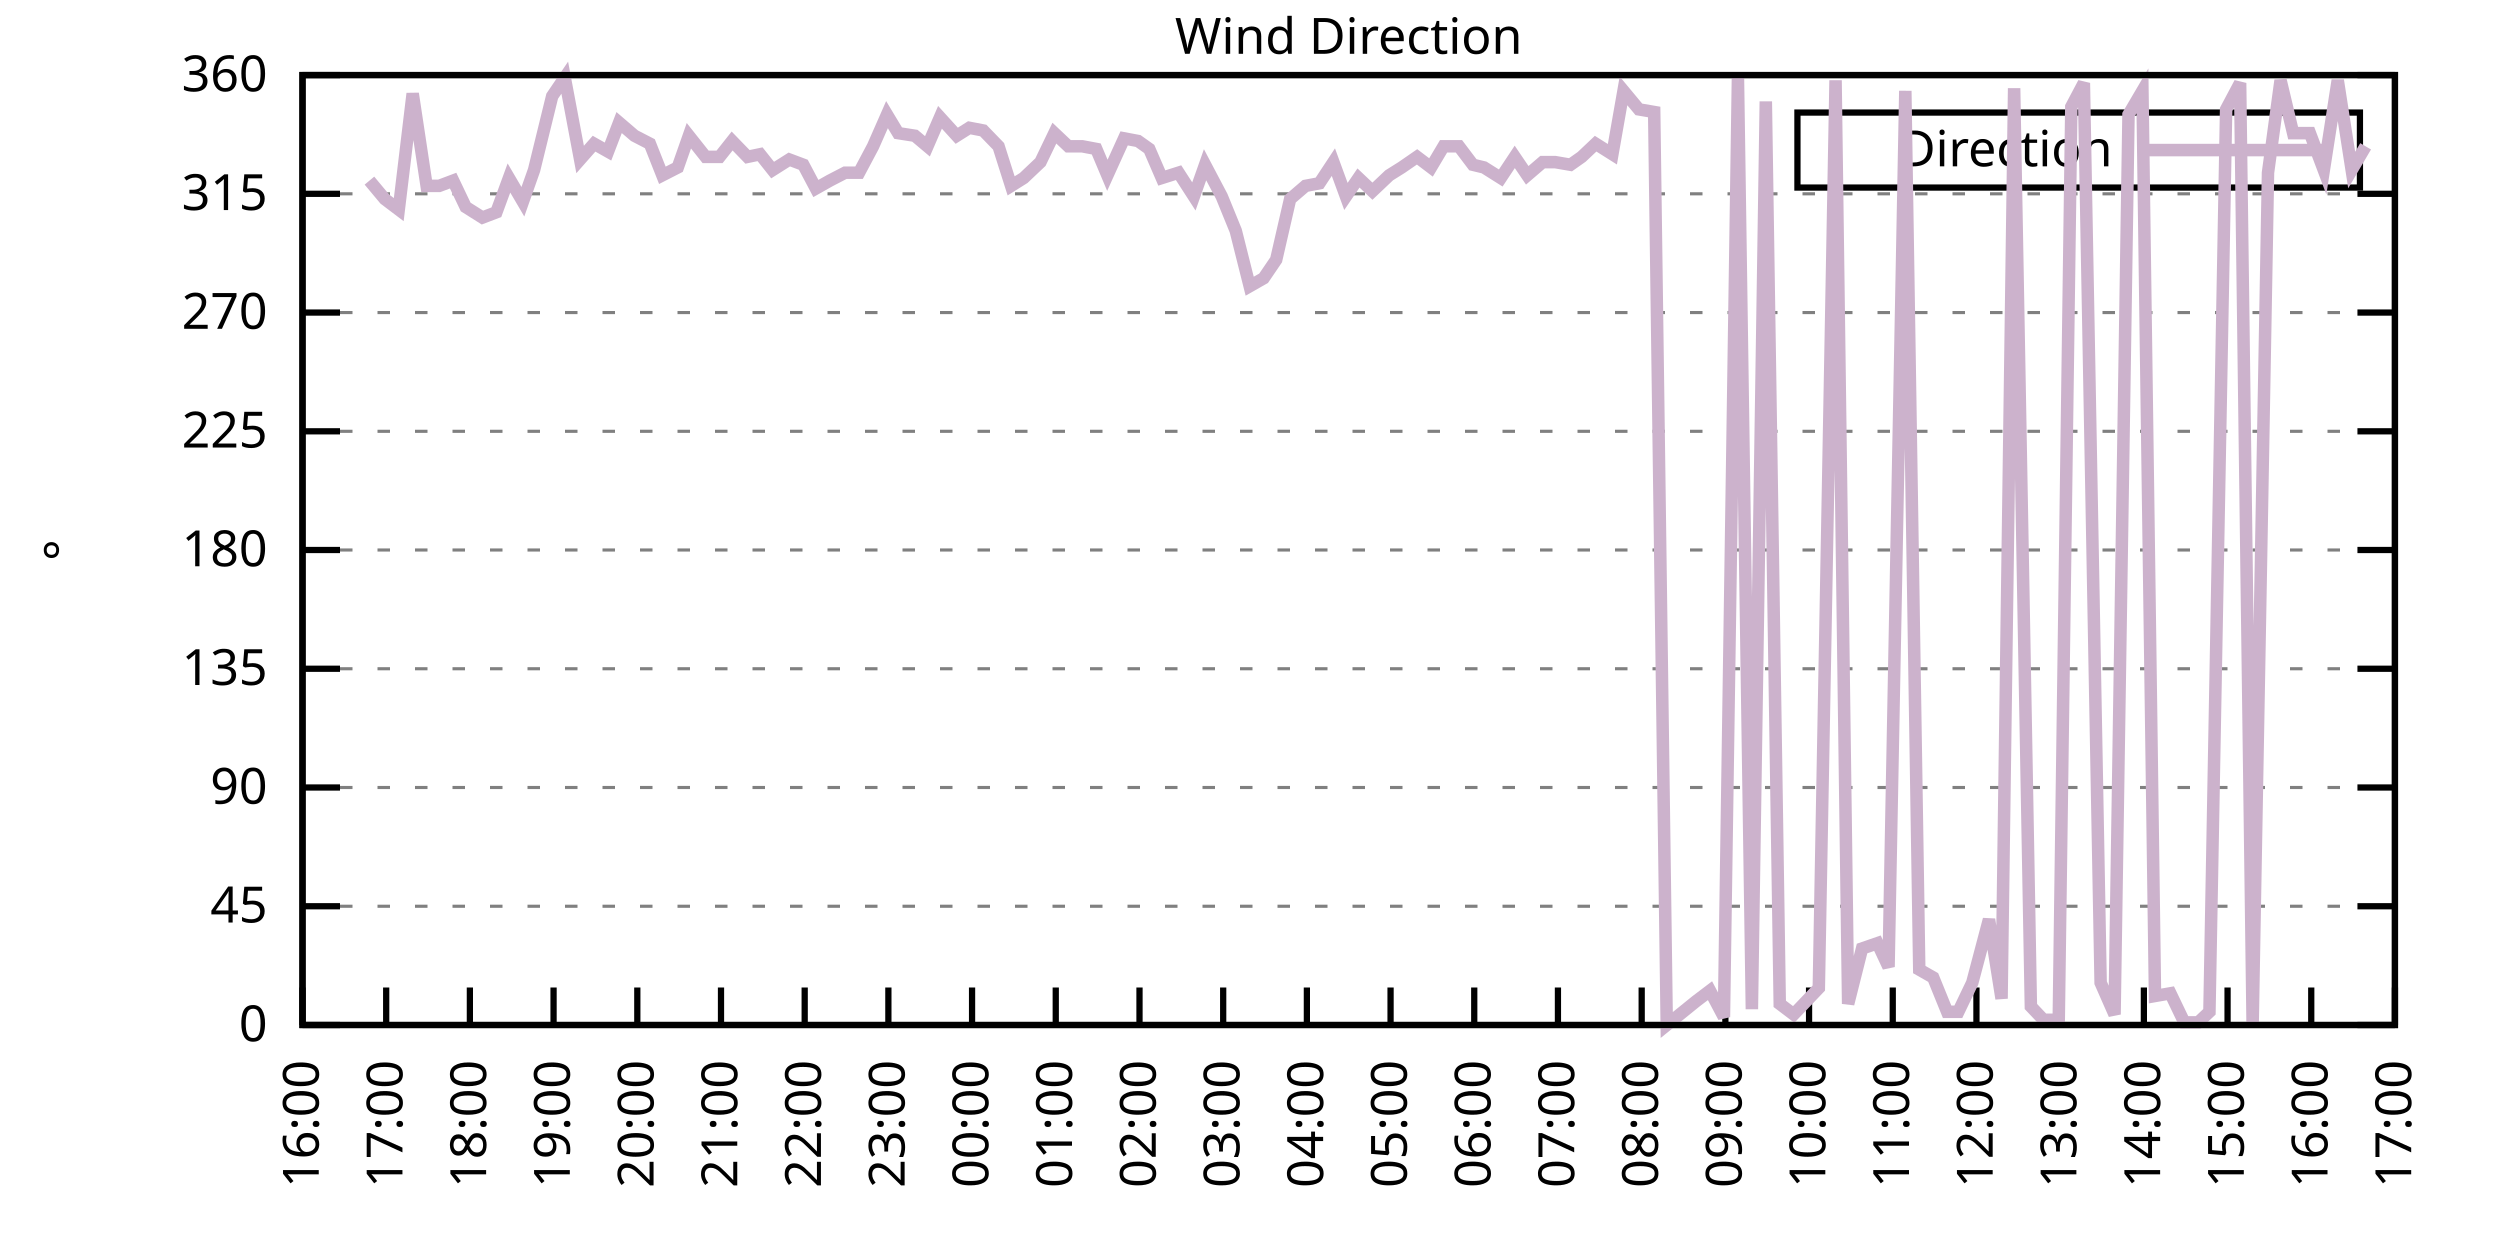
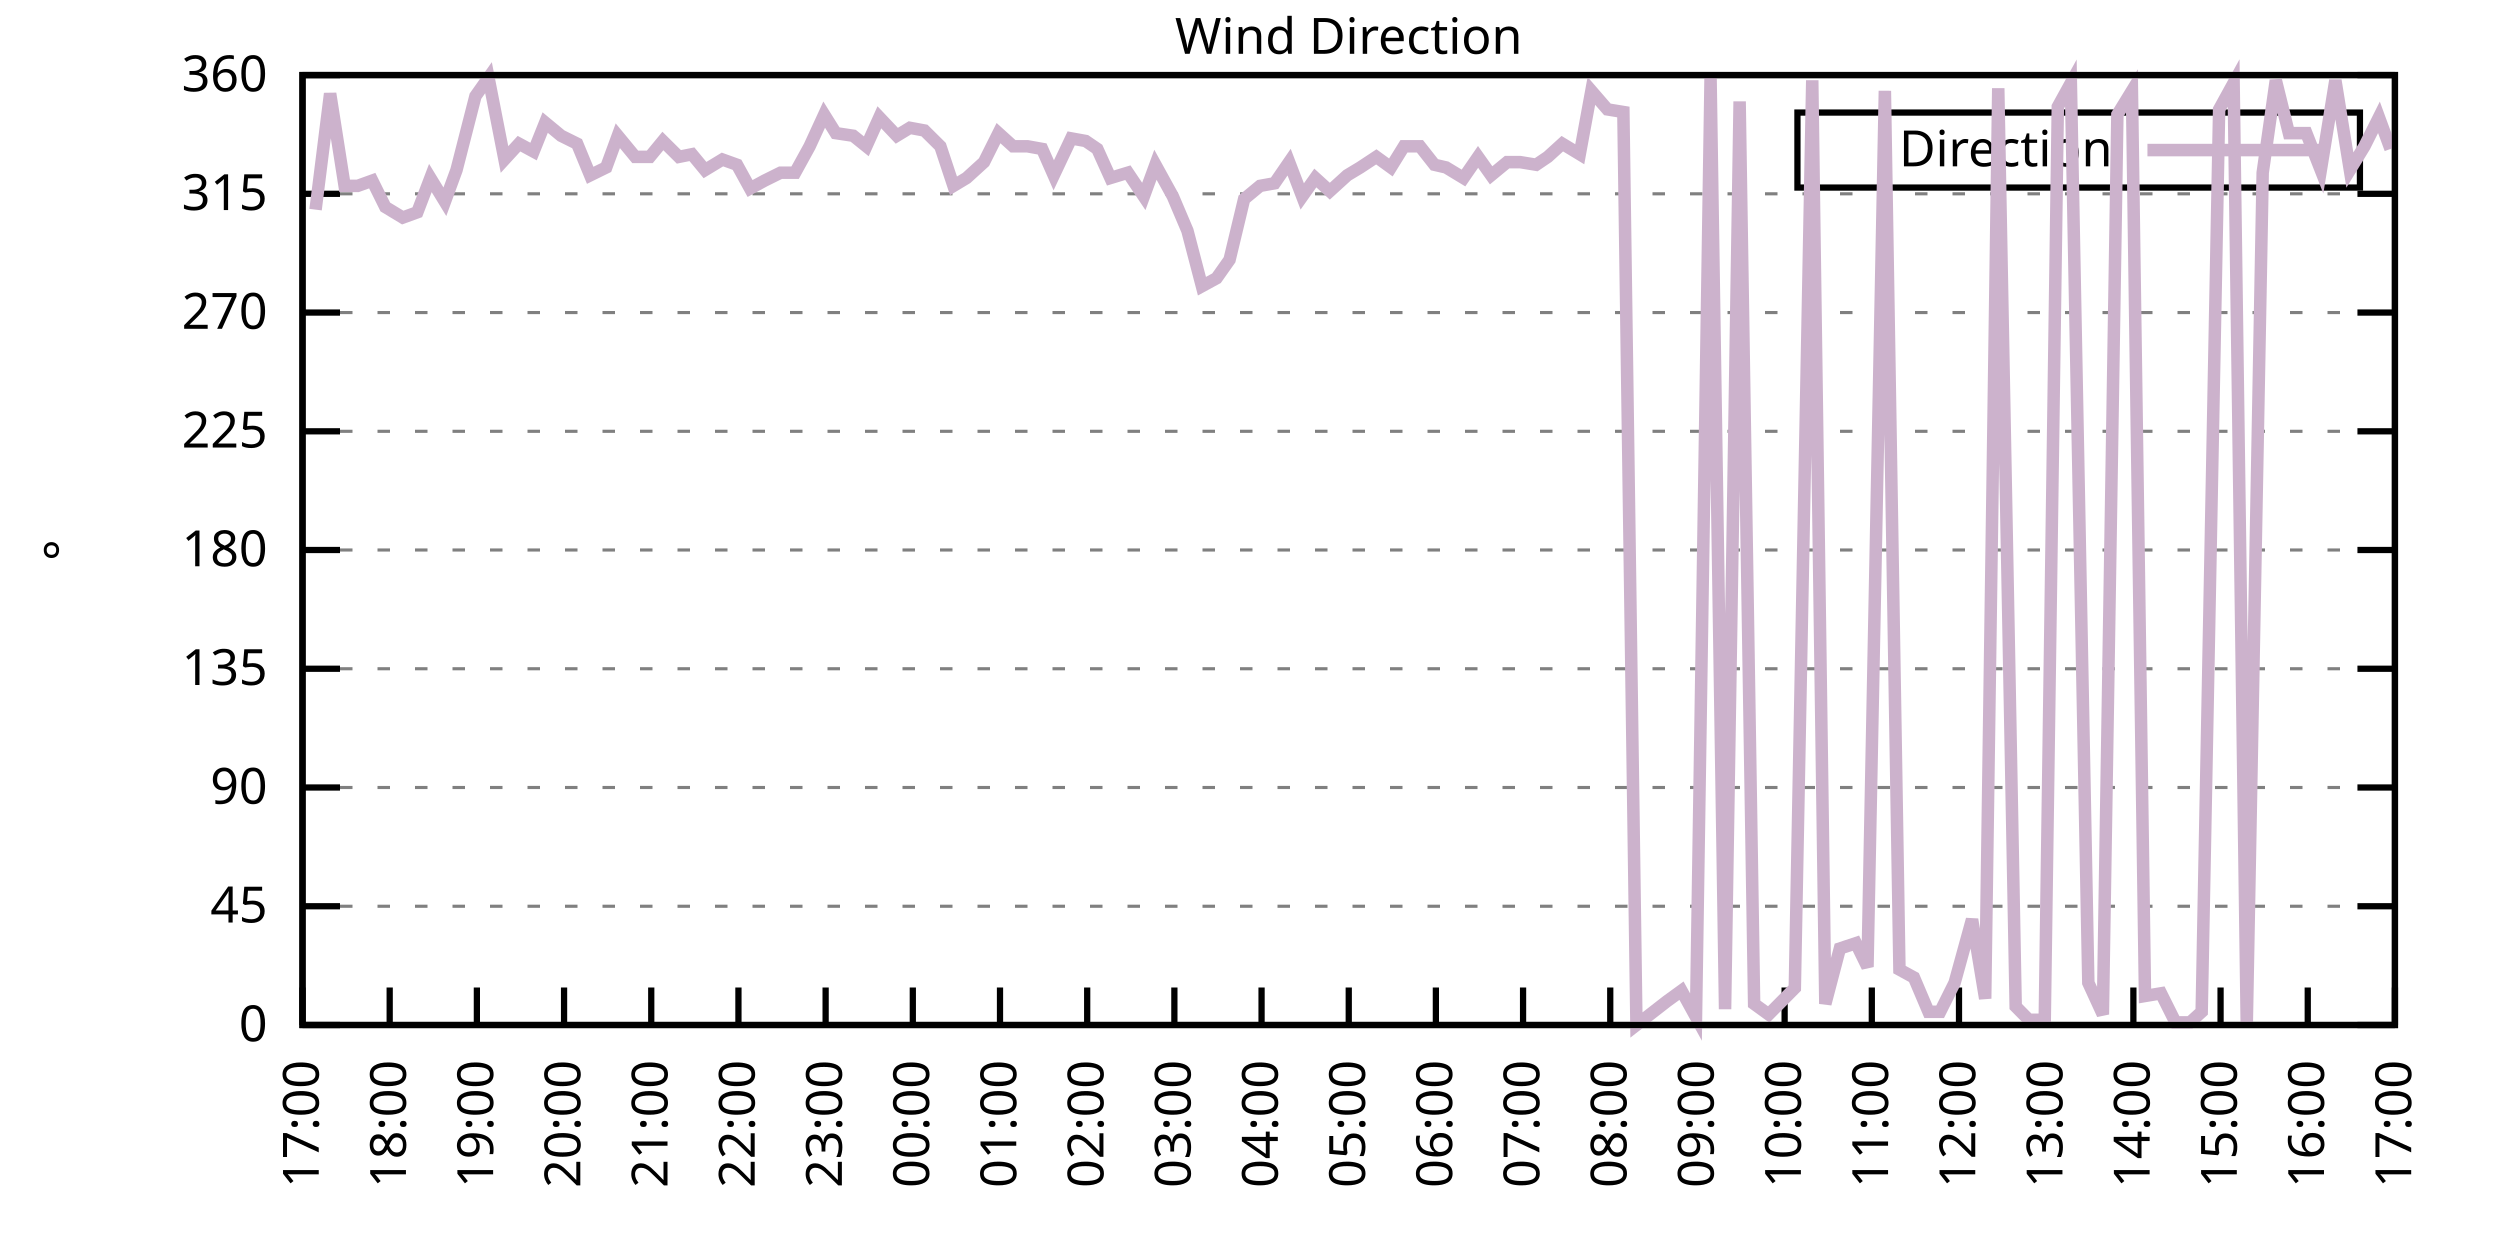
<svg xmlns="http://www.w3.org/2000/svg" xmlns:xlink="http://www.w3.org/1999/xlink" width="400" height="200" viewBox="0 0 400 200">
  <g id="gnuplot_canvas">
    <rect x="0" y="0" width="400" height="200" fill="none" />
    <defs>
      <circle id="gpDot" r="0.5" stroke-width="0.5" stroke="currentColor" />
      <path id="gpPt0" stroke-width="0.333" stroke="currentColor" d="M-1,0 h2 M0,-1 v2" />
      <path id="gpPt1" stroke-width="0.333" stroke="currentColor" d="M-1,-1 L1,1 M1,-1 L-1,1" />
      <path id="gpPt2" stroke-width="0.333" stroke="currentColor" d="M-1,0 L1,0 M0,-1 L0,1 M-1,-1 L1,1 M-1,1 L1,-1" />
      <rect id="gpPt3" stroke-width="0.333" stroke="currentColor" x="-1" y="-1" width="2" height="2" />
      <rect id="gpPt4" stroke-width="0.333" stroke="currentColor" fill="currentColor" x="-1" y="-1" width="2" height="2" />
      <circle id="gpPt5" stroke-width="0.333" stroke="currentColor" cx="0" cy="0" r="1" />
      <use xlink:href="#gpPt5" id="gpPt6" fill="currentColor" stroke="none" />
      <path id="gpPt7" stroke-width="0.333" stroke="currentColor" d="M0,-1.33 L-1.33,0.67 L1.33,0.67 z" />
      <use xlink:href="#gpPt7" id="gpPt8" fill="currentColor" stroke="none" />
      <use xlink:href="#gpPt7" id="gpPt9" stroke="currentColor" transform="rotate(180)" />
      <use xlink:href="#gpPt9" id="gpPt10" fill="currentColor" stroke="none" />
      <use xlink:href="#gpPt3" id="gpPt11" stroke="currentColor" transform="rotate(45)" />
      <use xlink:href="#gpPt11" id="gpPt12" fill="currentColor" stroke="none" />
      <path id="gpPt13" stroke-width="0.333" stroke="currentColor" d="M0,1.330 L1.265,0.411 L0.782,-1.067 L-0.782,-1.076 L-1.265,0.411 z" />
      <use xlink:href="#gpPt13" id="gpPt14" fill="currentColor" stroke="none" />
      <filter id="textbox" filterUnits="objectBoundingBox" x="0" y="0" height="1" width="1">
        <feFlood flood-color="white" flood-opacity="1" result="bgnd" />
        <feComposite in="SourceGraphic" in2="bgnd" operator="atop" />
      </filter>
      <filter id="greybox" filterUnits="objectBoundingBox" x="0" y="0" height="1" width="1">
        <feFlood flood-color="lightgrey" flood-opacity="1" result="grey" />
        <feComposite in="SourceGraphic" in2="grey" operator="atop" />
      </filter>
    </defs>
    <g fill="none" color="white" stroke="currentColor" stroke-width="1.00" stroke-linecap="butt" stroke-linejoin="miter">
</g>
    <g fill="none" color="black" stroke="currentColor" stroke-width="1.00" stroke-linecap="butt" stroke-linejoin="miter">
      <g stroke="none" shape-rendering="crispEdges">
        <polygon fill="rgb(255, 255, 255)" points="48.40,164.00 383.18,164.00 383.18,12.02 48.40,12.02 " />
      </g>
    </g>
    <g fill="none" color="black" stroke="currentColor" stroke-width="1.00" stroke-linecap="butt" stroke-linejoin="miter">
</g>
    <g fill="none" color="black" stroke="black" stroke-width="0.50" stroke-linecap="butt" stroke-linejoin="miter">
</g>
    <g fill="none" color="gray" stroke="currentColor" stroke-width="0.50" stroke-linecap="butt" stroke-linejoin="miter">
      <path stroke="gray" stroke-dasharray="2,4" class="gridline" d="M48.40,164.00 L383.19,164.00  " />
    </g>
    <g fill="none" color="gray" stroke="gray" stroke-width="1.00" stroke-linecap="butt" stroke-linejoin="miter">
</g>
    <g fill="none" color="black" stroke="currentColor" stroke-width="1.00" stroke-linecap="butt" stroke-linejoin="miter">
      <path stroke="black" d="M48.40,164.00 L54.40,164.00 M383.19,164.00 L377.19,164.00  " />
      <g transform="translate(42.80,166.60)" stroke="none" fill="black" font-family="Sans" font-size="8.00" text-anchor="end">
        <text>
          <tspan font-family="Sans"> 0</tspan>
        </text>
      </g>
    </g>
    <g fill="none" color="black" stroke="currentColor" stroke-width="1.00" stroke-linecap="butt" stroke-linejoin="miter">
</g>
    <g fill="none" color="black" stroke="black" stroke-width="0.50" stroke-linecap="butt" stroke-linejoin="miter">
</g>
    <g fill="none" color="gray" stroke="currentColor" stroke-width="0.50" stroke-linecap="butt" stroke-linejoin="miter">
      <path stroke="gray" stroke-dasharray="2,4" class="gridline" d="M48.40,145.00 L383.19,145.00  " />
    </g>
    <g fill="none" color="gray" stroke="gray" stroke-width="1.00" stroke-linecap="butt" stroke-linejoin="miter">
</g>
    <g fill="none" color="black" stroke="currentColor" stroke-width="1.00" stroke-linecap="butt" stroke-linejoin="miter">
      <path stroke="black" d="M48.40,145.00 L54.40,145.00 M383.19,145.00 L377.19,145.00  " />
      <g transform="translate(42.80,147.60)" stroke="none" fill="black" font-family="Sans" font-size="8.00" text-anchor="end">
        <text>
          <tspan font-family="Sans"> 45</tspan>
        </text>
      </g>
    </g>
    <g fill="none" color="black" stroke="currentColor" stroke-width="1.00" stroke-linecap="butt" stroke-linejoin="miter">
</g>
    <g fill="none" color="black" stroke="black" stroke-width="0.50" stroke-linecap="butt" stroke-linejoin="miter">
</g>
    <g fill="none" color="gray" stroke="currentColor" stroke-width="0.50" stroke-linecap="butt" stroke-linejoin="miter">
      <path stroke="gray" stroke-dasharray="2,4" class="gridline" d="M48.40,126.00 L383.19,126.00  " />
    </g>
    <g fill="none" color="gray" stroke="gray" stroke-width="1.00" stroke-linecap="butt" stroke-linejoin="miter">
</g>
    <g fill="none" color="black" stroke="currentColor" stroke-width="1.00" stroke-linecap="butt" stroke-linejoin="miter">
      <path stroke="black" d="M48.40,126.00 L54.40,126.00 M383.19,126.00 L377.19,126.00  " />
      <g transform="translate(42.80,128.60)" stroke="none" fill="black" font-family="Sans" font-size="8.00" text-anchor="end">
        <text>
          <tspan font-family="Sans"> 90</tspan>
        </text>
      </g>
    </g>
    <g fill="none" color="black" stroke="currentColor" stroke-width="1.00" stroke-linecap="butt" stroke-linejoin="miter">
</g>
    <g fill="none" color="black" stroke="black" stroke-width="0.50" stroke-linecap="butt" stroke-linejoin="miter">
</g>
    <g fill="none" color="gray" stroke="currentColor" stroke-width="0.50" stroke-linecap="butt" stroke-linejoin="miter">
      <path stroke="gray" stroke-dasharray="2,4" class="gridline" d="M48.40,107.00 L383.19,107.00  " />
    </g>
    <g fill="none" color="gray" stroke="gray" stroke-width="1.00" stroke-linecap="butt" stroke-linejoin="miter">
</g>
    <g fill="none" color="black" stroke="currentColor" stroke-width="1.00" stroke-linecap="butt" stroke-linejoin="miter">
      <path stroke="black" d="M48.40,107.00 L54.40,107.00 M383.19,107.00 L377.19,107.00  " />
      <g transform="translate(42.80,109.60)" stroke="none" fill="black" font-family="Sans" font-size="8.00" text-anchor="end">
        <text>
          <tspan font-family="Sans"> 135</tspan>
        </text>
      </g>
    </g>
    <g fill="none" color="black" stroke="currentColor" stroke-width="1.00" stroke-linecap="butt" stroke-linejoin="miter">
</g>
    <g fill="none" color="black" stroke="black" stroke-width="0.50" stroke-linecap="butt" stroke-linejoin="miter">
</g>
    <g fill="none" color="gray" stroke="currentColor" stroke-width="0.50" stroke-linecap="butt" stroke-linejoin="miter">
      <path stroke="gray" stroke-dasharray="2,4" class="gridline" d="M48.40,88.00 L383.19,88.00  " />
    </g>
    <g fill="none" color="gray" stroke="gray" stroke-width="1.00" stroke-linecap="butt" stroke-linejoin="miter">
</g>
    <g fill="none" color="black" stroke="currentColor" stroke-width="1.00" stroke-linecap="butt" stroke-linejoin="miter">
      <path stroke="black" d="M48.40,88.00 L54.40,88.00 M383.19,88.00 L377.19,88.00  " />
      <g transform="translate(42.80,90.60)" stroke="none" fill="black" font-family="Sans" font-size="8.00" text-anchor="end">
        <text>
          <tspan font-family="Sans"> 180</tspan>
        </text>
      </g>
    </g>
    <g fill="none" color="black" stroke="currentColor" stroke-width="1.00" stroke-linecap="butt" stroke-linejoin="miter">
</g>
    <g fill="none" color="black" stroke="black" stroke-width="0.50" stroke-linecap="butt" stroke-linejoin="miter">
</g>
    <g fill="none" color="gray" stroke="currentColor" stroke-width="0.50" stroke-linecap="butt" stroke-linejoin="miter">
      <path stroke="gray" stroke-dasharray="2,4" class="gridline" d="M48.40,69.01 L383.19,69.01  " />
    </g>
    <g fill="none" color="gray" stroke="gray" stroke-width="1.00" stroke-linecap="butt" stroke-linejoin="miter">
</g>
    <g fill="none" color="black" stroke="currentColor" stroke-width="1.00" stroke-linecap="butt" stroke-linejoin="miter">
      <path stroke="black" d="M48.40,69.01 L54.40,69.01 M383.19,69.01 L377.19,69.01  " />
      <g transform="translate(42.80,71.61)" stroke="none" fill="black" font-family="Sans" font-size="8.00" text-anchor="end">
        <text>
          <tspan font-family="Sans"> 225</tspan>
        </text>
      </g>
    </g>
    <g fill="none" color="black" stroke="currentColor" stroke-width="1.00" stroke-linecap="butt" stroke-linejoin="miter">
</g>
    <g fill="none" color="black" stroke="black" stroke-width="0.50" stroke-linecap="butt" stroke-linejoin="miter">
</g>
    <g fill="none" color="gray" stroke="currentColor" stroke-width="0.50" stroke-linecap="butt" stroke-linejoin="miter">
      <path stroke="gray" stroke-dasharray="2,4" class="gridline" d="M48.40,50.01 L383.19,50.01  " />
    </g>
    <g fill="none" color="gray" stroke="gray" stroke-width="1.00" stroke-linecap="butt" stroke-linejoin="miter">
</g>
    <g fill="none" color="black" stroke="currentColor" stroke-width="1.00" stroke-linecap="butt" stroke-linejoin="miter">
      <path stroke="black" d="M48.40,50.01 L54.40,50.01 M383.19,50.01 L377.19,50.01  " />
      <g transform="translate(42.80,52.61)" stroke="none" fill="black" font-family="Sans" font-size="8.00" text-anchor="end">
        <text>
          <tspan font-family="Sans"> 270</tspan>
        </text>
      </g>
    </g>
    <g fill="none" color="black" stroke="currentColor" stroke-width="1.00" stroke-linecap="butt" stroke-linejoin="miter">
</g>
    <g fill="none" color="black" stroke="black" stroke-width="0.50" stroke-linecap="butt" stroke-linejoin="miter">
</g>
    <g fill="none" color="gray" stroke="currentColor" stroke-width="0.50" stroke-linecap="butt" stroke-linejoin="miter">
      <path stroke="gray" stroke-dasharray="2,4" class="gridline" d="M48.40,31.01 L383.19,31.01  " />
    </g>
    <g fill="none" color="gray" stroke="gray" stroke-width="1.00" stroke-linecap="butt" stroke-linejoin="miter">
</g>
    <g fill="none" color="black" stroke="currentColor" stroke-width="1.00" stroke-linecap="butt" stroke-linejoin="miter">
      <path stroke="black" d="M48.40,31.01 L54.40,31.01 M383.19,31.01 L377.19,31.01  " />
      <g transform="translate(42.80,33.61)" stroke="none" fill="black" font-family="Sans" font-size="8.00" text-anchor="end">
        <text>
          <tspan font-family="Sans"> 315</tspan>
        </text>
      </g>
    </g>
    <g fill="none" color="black" stroke="currentColor" stroke-width="1.00" stroke-linecap="butt" stroke-linejoin="miter">
</g>
    <g fill="none" color="black" stroke="black" stroke-width="0.50" stroke-linecap="butt" stroke-linejoin="miter">
</g>
    <g fill="none" color="gray" stroke="currentColor" stroke-width="0.50" stroke-linecap="butt" stroke-linejoin="miter">
      <path stroke="gray" stroke-dasharray="2,4" class="gridline" d="M48.40,12.01 L383.19,12.01  " />
    </g>
    <g fill="none" color="gray" stroke="gray" stroke-width="1.00" stroke-linecap="butt" stroke-linejoin="miter">
</g>
    <g fill="none" color="black" stroke="currentColor" stroke-width="1.00" stroke-linecap="butt" stroke-linejoin="miter">
      <path stroke="black" d="M48.40,12.01 L54.40,12.01 M383.19,12.01 L377.19,12.01  " />
      <g transform="translate(42.80,14.61)" stroke="none" fill="black" font-family="Sans" font-size="8.00" text-anchor="end">
        <text>
          <tspan font-family="Sans"> 360</tspan>
        </text>
      </g>
    </g>
    <g fill="none" color="black" stroke="currentColor" stroke-width="1.00" stroke-linecap="butt" stroke-linejoin="miter">
      <path stroke="black" d="M48.40,164.00 L48.40,158.00  " />
      <g transform="translate(51.00,169.60) rotate(270.00)" stroke="none" fill="black" font-family="Sans" font-size="8.00" text-anchor="end">
        <text>
-           <tspan font-family="Sans">16:00</tspan>
-         </text>
-       </g>
-     </g>
-     <g fill="none" color="black" stroke="currentColor" stroke-width="1.00" stroke-linecap="butt" stroke-linejoin="miter">
-       <path stroke="black" d="M61.79,164.00 L61.79,158.00  " />
-       <g transform="translate(64.39,169.60) rotate(270.00)" stroke="none" fill="black" font-family="Sans" font-size="8.00" text-anchor="end">
-         <text>
          <tspan font-family="Sans">17:00</tspan>
        </text>
      </g>
    </g>
    <g fill="none" color="black" stroke="currentColor" stroke-width="1.00" stroke-linecap="butt" stroke-linejoin="miter">
-       <path stroke="black" d="M75.18,164.00 L75.18,158.00  " />
-       <g transform="translate(77.78,169.60) rotate(270.00)" stroke="none" fill="black" font-family="Sans" font-size="8.00" text-anchor="end">
+       <path stroke="black" d="M62.35,164.00 L62.35,158.00  " />
+       <g transform="translate(64.95,169.60) rotate(270.00)" stroke="none" fill="black" font-family="Sans" font-size="8.00" text-anchor="end">
        <text>
          <tspan font-family="Sans">18:00</tspan>
        </text>
      </g>
    </g>
    <g fill="none" color="black" stroke="currentColor" stroke-width="1.00" stroke-linecap="butt" stroke-linejoin="miter">
-       <path stroke="black" d="M88.57,164.00 L88.57,158.00  " />
-       <g transform="translate(91.17,169.60) rotate(270.00)" stroke="none" fill="black" font-family="Sans" font-size="8.00" text-anchor="end">
+       <path stroke="black" d="M76.30,164.00 L76.30,158.00  " />
+       <g transform="translate(78.90,169.60) rotate(270.00)" stroke="none" fill="black" font-family="Sans" font-size="8.00" text-anchor="end">
        <text>
          <tspan font-family="Sans">19:00</tspan>
        </text>
      </g>
    </g>
    <g fill="none" color="black" stroke="currentColor" stroke-width="1.00" stroke-linecap="butt" stroke-linejoin="miter">
-       <path stroke="black" d="M101.97,164.00 L101.97,158.00  " />
-       <g transform="translate(104.57,169.60) rotate(270.00)" stroke="none" fill="black" font-family="Sans" font-size="8.00" text-anchor="end">
+       <path stroke="black" d="M90.25,164.00 L90.25,158.00  " />
+       <g transform="translate(92.85,169.60) rotate(270.00)" stroke="none" fill="black" font-family="Sans" font-size="8.00" text-anchor="end">
        <text>
          <tspan font-family="Sans">20:00</tspan>
        </text>
      </g>
    </g>
    <g fill="none" color="black" stroke="currentColor" stroke-width="1.00" stroke-linecap="butt" stroke-linejoin="miter">
-       <path stroke="black" d="M115.36,164.00 L115.36,158.00  " />
-       <g transform="translate(117.96,169.60) rotate(270.00)" stroke="none" fill="black" font-family="Sans" font-size="8.00" text-anchor="end">
+       <path stroke="black" d="M104.20,164.00 L104.20,158.00  " />
+       <g transform="translate(106.80,169.60) rotate(270.00)" stroke="none" fill="black" font-family="Sans" font-size="8.00" text-anchor="end">
        <text>
          <tspan font-family="Sans">21:00</tspan>
        </text>
      </g>
    </g>
    <g fill="none" color="black" stroke="currentColor" stroke-width="1.00" stroke-linecap="butt" stroke-linejoin="miter">
-       <path stroke="black" d="M128.75,164.00 L128.75,158.00  " />
-       <g transform="translate(131.35,169.60) rotate(270.00)" stroke="none" fill="black" font-family="Sans" font-size="8.00" text-anchor="end">
+       <path stroke="black" d="M118.15,164.00 L118.15,158.00  " />
+       <g transform="translate(120.75,169.60) rotate(270.00)" stroke="none" fill="black" font-family="Sans" font-size="8.00" text-anchor="end">
        <text>
          <tspan font-family="Sans">22:00</tspan>
        </text>
      </g>
    </g>
    <g fill="none" color="black" stroke="currentColor" stroke-width="1.00" stroke-linecap="butt" stroke-linejoin="miter">
-       <path stroke="black" d="M142.14,164.00 L142.14,158.00  " />
-       <g transform="translate(144.74,169.60) rotate(270.00)" stroke="none" fill="black" font-family="Sans" font-size="8.00" text-anchor="end">
+       <path stroke="black" d="M132.10,164.00 L132.10,158.00  " />
+       <g transform="translate(134.70,169.60) rotate(270.00)" stroke="none" fill="black" font-family="Sans" font-size="8.00" text-anchor="end">
        <text>
          <tspan font-family="Sans">23:00</tspan>
        </text>
      </g>
    </g>
    <g fill="none" color="black" stroke="currentColor" stroke-width="1.00" stroke-linecap="butt" stroke-linejoin="miter">
-       <path stroke="black" d="M155.53,164.00 L155.53,158.00  " />
-       <g transform="translate(158.13,169.60) rotate(270.00)" stroke="none" fill="black" font-family="Sans" font-size="8.00" text-anchor="end">
+       <path stroke="black" d="M146.05,164.00 L146.05,158.00  " />
+       <g transform="translate(148.65,169.60) rotate(270.00)" stroke="none" fill="black" font-family="Sans" font-size="8.00" text-anchor="end">
        <text>
          <tspan font-family="Sans">00:00</tspan>
        </text>
      </g>
    </g>
    <g fill="none" color="black" stroke="currentColor" stroke-width="1.00" stroke-linecap="butt" stroke-linejoin="miter">
-       <path stroke="black" d="M168.92,164.00 L168.92,158.00  " />
-       <g transform="translate(171.52,169.60) rotate(270.00)" stroke="none" fill="black" font-family="Sans" font-size="8.00" text-anchor="end">
+       <path stroke="black" d="M160.00,164.00 L160.00,158.00  " />
+       <g transform="translate(162.60,169.60) rotate(270.00)" stroke="none" fill="black" font-family="Sans" font-size="8.00" text-anchor="end">
        <text>
          <tspan font-family="Sans">01:00</tspan>
        </text>
      </g>
    </g>
    <g fill="none" color="black" stroke="currentColor" stroke-width="1.00" stroke-linecap="butt" stroke-linejoin="miter">
-       <path stroke="black" d="M182.32,164.00 L182.32,158.00  " />
-       <g transform="translate(184.92,169.60) rotate(270.00)" stroke="none" fill="black" font-family="Sans" font-size="8.00" text-anchor="end">
+       <path stroke="black" d="M173.95,164.00 L173.95,158.00  " />
+       <g transform="translate(176.55,169.60) rotate(270.00)" stroke="none" fill="black" font-family="Sans" font-size="8.00" text-anchor="end">
        <text>
          <tspan font-family="Sans">02:00</tspan>
        </text>
      </g>
    </g>
    <g fill="none" color="black" stroke="currentColor" stroke-width="1.00" stroke-linecap="butt" stroke-linejoin="miter">
-       <path stroke="black" d="M195.71,164.00 L195.71,158.00  " />
-       <g transform="translate(198.31,169.60) rotate(270.00)" stroke="none" fill="black" font-family="Sans" font-size="8.00" text-anchor="end">
+       <path stroke="black" d="M187.90,164.00 L187.90,158.00  " />
+       <g transform="translate(190.50,169.60) rotate(270.00)" stroke="none" fill="black" font-family="Sans" font-size="8.00" text-anchor="end">
        <text>
          <tspan font-family="Sans">03:00</tspan>
        </text>
      </g>
    </g>
    <g fill="none" color="black" stroke="currentColor" stroke-width="1.00" stroke-linecap="butt" stroke-linejoin="miter">
-       <path stroke="black" d="M209.10,164.00 L209.10,158.00  " />
-       <g transform="translate(211.70,169.60) rotate(270.00)" stroke="none" fill="black" font-family="Sans" font-size="8.00" text-anchor="end">
+       <path stroke="black" d="M201.85,164.00 L201.85,158.00  " />
+       <g transform="translate(204.45,169.60) rotate(270.00)" stroke="none" fill="black" font-family="Sans" font-size="8.00" text-anchor="end">
        <text>
          <tspan font-family="Sans">04:00</tspan>
        </text>
      </g>
    </g>
    <g fill="none" color="black" stroke="currentColor" stroke-width="1.00" stroke-linecap="butt" stroke-linejoin="miter">
-       <path stroke="black" d="M222.49,164.00 L222.49,158.00  " />
-       <g transform="translate(225.09,169.60) rotate(270.00)" stroke="none" fill="black" font-family="Sans" font-size="8.00" text-anchor="end">
+       <path stroke="black" d="M215.80,164.00 L215.80,158.00  " />
+       <g transform="translate(218.40,169.60) rotate(270.00)" stroke="none" fill="black" font-family="Sans" font-size="8.00" text-anchor="end">
        <text>
          <tspan font-family="Sans">05:00</tspan>
        </text>
      </g>
    </g>
    <g fill="none" color="black" stroke="currentColor" stroke-width="1.00" stroke-linecap="butt" stroke-linejoin="miter">
-       <path stroke="black" d="M235.88,164.00 L235.88,158.00  " />
-       <g transform="translate(238.48,169.60) rotate(270.00)" stroke="none" fill="black" font-family="Sans" font-size="8.00" text-anchor="end">
+       <path stroke="black" d="M229.74,164.00 L229.74,158.00  " />
+       <g transform="translate(232.34,169.60) rotate(270.00)" stroke="none" fill="black" font-family="Sans" font-size="8.00" text-anchor="end">
        <text>
          <tspan font-family="Sans">06:00</tspan>
        </text>
      </g>
    </g>
    <g fill="none" color="black" stroke="currentColor" stroke-width="1.00" stroke-linecap="butt" stroke-linejoin="miter">
-       <path stroke="black" d="M249.27,164.00 L249.27,158.00  " />
-       <g transform="translate(251.87,169.60) rotate(270.00)" stroke="none" fill="black" font-family="Sans" font-size="8.00" text-anchor="end">
+       <path stroke="black" d="M243.69,164.00 L243.69,158.00  " />
+       <g transform="translate(246.29,169.60) rotate(270.00)" stroke="none" fill="black" font-family="Sans" font-size="8.00" text-anchor="end">
        <text>
          <tspan font-family="Sans">07:00</tspan>
        </text>
      </g>
    </g>
    <g fill="none" color="black" stroke="currentColor" stroke-width="1.00" stroke-linecap="butt" stroke-linejoin="miter">
-       <path stroke="black" d="M262.67,164.00 L262.67,158.00  " />
-       <g transform="translate(265.27,169.60) rotate(270.00)" stroke="none" fill="black" font-family="Sans" font-size="8.00" text-anchor="end">
+       <path stroke="black" d="M257.64,164.00 L257.64,158.00  " />
+       <g transform="translate(260.24,169.60) rotate(270.00)" stroke="none" fill="black" font-family="Sans" font-size="8.00" text-anchor="end">
        <text>
          <tspan font-family="Sans">08:00</tspan>
        </text>
      </g>
    </g>
    <g fill="none" color="black" stroke="currentColor" stroke-width="1.00" stroke-linecap="butt" stroke-linejoin="miter">
-       <path stroke="black" d="M276.06,164.00 L276.06,158.00  " />
-       <g transform="translate(278.66,169.60) rotate(270.00)" stroke="none" fill="black" font-family="Sans" font-size="8.00" text-anchor="end">
+       <path stroke="black" d="M271.59,164.00 L271.59,158.00  " />
+       <g transform="translate(274.19,169.60) rotate(270.00)" stroke="none" fill="black" font-family="Sans" font-size="8.00" text-anchor="end">
        <text>
          <tspan font-family="Sans">09:00</tspan>
        </text>
      </g>
    </g>
    <g fill="none" color="black" stroke="currentColor" stroke-width="1.00" stroke-linecap="butt" stroke-linejoin="miter">
-       <path stroke="black" d="M289.45,164.00 L289.45,158.00  " />
-       <g transform="translate(292.05,169.60) rotate(270.00)" stroke="none" fill="black" font-family="Sans" font-size="8.00" text-anchor="end">
+       <path stroke="black" d="M285.54,164.00 L285.54,158.00  " />
+       <g transform="translate(288.14,169.60) rotate(270.00)" stroke="none" fill="black" font-family="Sans" font-size="8.00" text-anchor="end">
        <text>
          <tspan font-family="Sans">10:00</tspan>
        </text>
      </g>
    </g>
    <g fill="none" color="black" stroke="currentColor" stroke-width="1.00" stroke-linecap="butt" stroke-linejoin="miter">
-       <path stroke="black" d="M302.84,164.00 L302.84,158.00  " />
-       <g transform="translate(305.44,169.60) rotate(270.00)" stroke="none" fill="black" font-family="Sans" font-size="8.00" text-anchor="end">
+       <path stroke="black" d="M299.49,164.00 L299.49,158.00  " />
+       <g transform="translate(302.09,169.60) rotate(270.00)" stroke="none" fill="black" font-family="Sans" font-size="8.00" text-anchor="end">
        <text>
          <tspan font-family="Sans">11:00</tspan>
        </text>
      </g>
    </g>
    <g fill="none" color="black" stroke="currentColor" stroke-width="1.00" stroke-linecap="butt" stroke-linejoin="miter">
-       <path stroke="black" d="M316.23,164.00 L316.23,158.00  " />
-       <g transform="translate(318.83,169.60) rotate(270.00)" stroke="none" fill="black" font-family="Sans" font-size="8.00" text-anchor="end">
+       <path stroke="black" d="M313.44,164.00 L313.44,158.00  " />
+       <g transform="translate(316.04,169.60) rotate(270.00)" stroke="none" fill="black" font-family="Sans" font-size="8.00" text-anchor="end">
        <text>
          <tspan font-family="Sans">12:00</tspan>
        </text>
      </g>
    </g>
    <g fill="none" color="black" stroke="currentColor" stroke-width="1.00" stroke-linecap="butt" stroke-linejoin="miter">
-       <path stroke="black" d="M329.62,164.00 L329.62,158.00  " />
-       <g transform="translate(332.22,169.60) rotate(270.00)" stroke="none" fill="black" font-family="Sans" font-size="8.00" text-anchor="end">
+       <path stroke="black" d="M327.39,164.00 L327.39,158.00  " />
+       <g transform="translate(329.99,169.60) rotate(270.00)" stroke="none" fill="black" font-family="Sans" font-size="8.00" text-anchor="end">
        <text>
          <tspan font-family="Sans">13:00</tspan>
        </text>
      </g>
    </g>
    <g fill="none" color="black" stroke="currentColor" stroke-width="1.00" stroke-linecap="butt" stroke-linejoin="miter">
-       <path stroke="black" d="M343.02,164.00 L343.02,158.00  " />
-       <g transform="translate(345.62,169.60) rotate(270.00)" stroke="none" fill="black" font-family="Sans" font-size="8.00" text-anchor="end">
+       <path stroke="black" d="M341.34,164.00 L341.34,158.00  " />
+       <g transform="translate(343.94,169.60) rotate(270.00)" stroke="none" fill="black" font-family="Sans" font-size="8.00" text-anchor="end">
        <text>
          <tspan font-family="Sans">14:00</tspan>
        </text>
      </g>
    </g>
    <g fill="none" color="black" stroke="currentColor" stroke-width="1.00" stroke-linecap="butt" stroke-linejoin="miter">
-       <path stroke="black" d="M356.41,164.00 L356.41,158.00  " />
-       <g transform="translate(359.01,169.60) rotate(270.00)" stroke="none" fill="black" font-family="Sans" font-size="8.00" text-anchor="end">
+       <path stroke="black" d="M355.29,164.00 L355.29,158.00  " />
+       <g transform="translate(357.89,169.60) rotate(270.00)" stroke="none" fill="black" font-family="Sans" font-size="8.00" text-anchor="end">
        <text>
          <tspan font-family="Sans">15:00</tspan>
        </text>
      </g>
    </g>
    <g fill="none" color="black" stroke="currentColor" stroke-width="1.00" stroke-linecap="butt" stroke-linejoin="miter">
-       <path stroke="black" d="M369.80,164.00 L369.80,158.00  " />
-       <g transform="translate(372.40,169.60) rotate(270.00)" stroke="none" fill="black" font-family="Sans" font-size="8.00" text-anchor="end">
+       <path stroke="black" d="M369.24,164.00 L369.24,158.00  " />
+       <g transform="translate(371.84,169.60) rotate(270.00)" stroke="none" fill="black" font-family="Sans" font-size="8.00" text-anchor="end">
        <text>
          <tspan font-family="Sans">16:00</tspan>
        </text>
      </g>
    </g>
    <g fill="none" color="black" stroke="currentColor" stroke-width="1.00" stroke-linecap="butt" stroke-linejoin="miter">
      <path stroke="black" d="M383.19,164.00 L383.19,158.00  " />
      <g transform="translate(385.79,169.60) rotate(270.00)" stroke="none" fill="black" font-family="Sans" font-size="8.00" text-anchor="end">
        <text>
          <tspan font-family="Sans">17:00</tspan>
        </text>
      </g>
    </g>
    <g fill="none" color="black" stroke="currentColor" stroke-width="1.00" stroke-linecap="butt" stroke-linejoin="miter">
</g>
    <g fill="none" color="black" stroke="currentColor" stroke-width="1.00" stroke-linecap="butt" stroke-linejoin="miter">
      <path stroke="black" d="M48.40,12.01 L48.40,164.00 L383.19,164.00 L383.19,12.01 L48.40,12.01 Z  " />
    </g>
    <g fill="none" color="black" stroke="currentColor" stroke-width="1.00" stroke-linecap="butt" stroke-linejoin="miter">
</g>
    <g fill="none" color="black" stroke="currentColor" stroke-width="1.00" stroke-linecap="butt" stroke-linejoin="miter">
      <path stroke="black" d="M287.59,30.01 L287.59,18.01 L377.59,18.01 L377.59,30.01 L287.59,30.01 Z  " />
    </g>
    <g id="Wind_direction_plot_1">
      <g fill="none" color="white" stroke="black" stroke-width="2.00" stroke-linecap="butt" stroke-linejoin="miter">
</g>
      <g fill="none" color="black" stroke="currentColor" stroke-width="2.00" stroke-linecap="butt" stroke-linejoin="miter">
        <g transform="translate(337.99,26.61)" stroke="none" fill="black" font-family="Sans" font-size="8.00" text-anchor="end">
          <text>
            <tspan font-family="Sans">Direction</tspan>
          </text>
        </g>
      </g>
      <g fill="none" color="black" stroke="currentColor" stroke-width="2.00" stroke-linecap="butt" stroke-linejoin="miter">
-         <path stroke="rgb(204, 178, 204)" d="M343.59,24.01 L371.99,24.01 M59.11,28.90 L61.57,31.85 L63.80,33.54 L66.03,14.97 L68.26,29.74 L70.27,29.74   L72.50,28.90 L74.51,33.12 L77.19,34.81 L79.42,33.96 L81.43,28.48 L83.66,32.28 L85.45,27.21 L88.35,15.39   L90.36,12.43 L92.82,25.52 L95.05,22.99 L97.28,24.25 L99.06,19.61 L101.52,21.72 L103.98,22.99 L105.98,28.05   L108.44,26.79 L110.22,21.72 L112.90,25.10 L115.13,25.10 L117.14,22.56 L119.60,25.10 L121.61,24.68 L123.62,27.21   L126.29,25.52 L128.53,26.36 L130.54,30.16 L132.77,28.90 L135.22,27.63 L137.45,27.63 L139.69,23.41 L141.92,18.34   L143.70,21.30 L146.38,21.72 L148.39,23.41 L150.40,18.77 L153.08,21.72 L155.09,20.45 L157.32,20.88 L159.77,23.41   L161.78,29.74 L163.79,28.48 L166.47,25.94 L168.70,21.30 L170.93,23.41 L173.17,23.41 L175.40,23.83 L177.18,28.05   L179.86,22.14 L182.09,22.56 L183.88,23.83 L185.89,28.48 L188.57,27.63 L191.02,31.43 L192.81,26.36 L195.48,31.43   L197.72,36.92 L199.95,45.79 L202.18,44.52 L204.19,41.56 L206.42,31.85 L208.88,29.74 L211.11,29.32 L213.34,25.94   L215.35,31.43 L217.36,28.48 L219.59,30.59 L222.27,28.05 L224.28,26.79 L226.73,25.10 L228.96,26.79 L230.97,23.41   L233.43,23.41 L235.66,26.36 L237.44,26.79 L240.12,28.48 L242.36,25.10 L244.36,28.05 L246.82,25.94 L248.83,25.94   L251.28,26.36 L253.07,25.10 L255.30,22.99 L257.98,24.68 L259.76,14.54 L262.22,17.50 L264.67,17.92 L266.68,164.00   L271.37,160.20 L273.60,158.51 L275.83,162.73 L278.07,12.43 L280.30,161.47 L282.53,16.23 L284.76,160.62 L286.99,162.31   L289.00,160.20 L291.01,158.09 L293.69,12.85 L295.70,160.62 L297.93,151.76 L300.39,150.91 L302.17,154.71 L304.85,14.54   L307.08,155.13 L309.31,156.40 L311.54,161.89 L313.33,161.89 L315.56,157.24 L318.24,147.11 L320.25,159.78 L322.26,14.12   L324.94,161.04 L326.95,163.16 L329.40,163.16 L331.41,17.08 L333.42,13.28 L336.10,157.24 L338.33,162.31 L340.56,18.34   L342.79,14.54 L344.80,159.36 L347.26,158.93 L349.49,163.58 L351.72,163.58 L353.51,161.89 L356.18,17.50 L358.42,13.28   L360.42,164.00 L362.88,27.63 L364.89,12.85 L366.90,21.30 L369.58,21.30 L371.81,27.21 L374.04,12.85 L376.27,27.21   L378.50,23.41  " />
+         <path stroke="rgb(204, 178, 204)" d="M343.59,24.01 L371.99,24.01 M50.49,33.54 L52.82,14.97 L55.14,29.74 L57.23,29.74 L59.56,28.90 L61.65,33.12   L64.44,34.81 L66.77,33.96 L68.86,28.48 L71.18,32.28 L73.04,27.21 L76.07,15.39 L78.16,12.43 L80.72,25.52   L83.04,22.99 L85.37,24.25 L87.23,19.61 L89.78,21.72 L92.34,22.99 L94.43,28.05 L96.99,26.79 L98.85,21.72   L101.64,25.10 L103.97,25.10 L106.06,22.56 L108.62,25.10 L110.71,24.68 L112.80,27.21 L115.59,25.52 L117.92,26.36   L120.01,30.16 L122.33,28.90 L124.89,27.63 L127.22,27.63 L129.54,23.41 L131.87,18.34 L133.72,21.30 L136.51,21.72   L138.61,23.41 L140.70,18.77 L143.49,21.72 L145.58,20.45 L147.91,20.88 L150.46,23.41 L152.56,29.74 L154.65,28.48   L157.44,25.94 L159.76,21.30 L162.09,23.41 L164.41,23.41 L166.74,23.83 L168.60,28.05 L171.39,22.14 L173.71,22.56   L175.57,23.83 L177.67,28.48 L180.46,27.63 L183.01,31.43 L184.87,26.36 L187.66,31.43 L189.99,36.92 L192.31,45.79   L194.64,44.52 L196.73,41.56 L199.06,31.85 L201.61,29.74 L203.94,29.32 L206.26,25.94 L208.36,31.43 L210.45,28.48   L212.77,30.59 L215.56,28.05 L217.65,26.79 L220.21,25.10 L222.54,26.79 L224.63,23.41 L227.19,23.41 L229.51,26.36   L231.37,26.79 L234.16,28.48 L236.49,25.10 L238.58,28.05 L241.14,25.94 L243.23,25.94 L245.79,26.36 L247.65,25.10   L249.97,22.99 L252.76,24.68 L254.62,14.54 L257.18,17.50 L259.74,17.92 L261.83,164.00 L266.71,160.20 L269.04,158.51   L271.36,162.73 L273.69,12.43 L276.01,161.47 L278.34,16.23 L280.66,160.62 L282.99,162.31 L285.08,160.20 L287.17,158.09   L289.96,12.85 L292.05,160.62 L294.38,151.76 L296.94,150.91 L298.80,154.71 L301.58,14.54 L303.91,155.13 L306.23,156.40   L308.56,161.89 L310.42,161.89 L312.74,157.24 L315.53,147.11 L317.63,159.78 L319.72,14.12 L322.51,161.04 L324.60,163.16   L327.16,163.16 L329.25,17.08 L331.34,13.28 L334.13,157.24 L336.46,162.31 L338.78,18.34 L341.11,14.54 L343.20,159.36   L345.76,158.93 L348.08,163.58 L350.41,163.58 L352.27,161.89 L355.06,17.50 L357.38,13.28 L359.48,164.00 L362.03,27.63   L364.13,12.85 L366.22,21.30 L369.01,21.30 L371.33,27.21 L373.66,12.85 L375.98,27.21 L378.31,23.41 L380.63,18.77   L382.49,23.83  " />
      </g>
    </g>
    <g fill="none" color="black" stroke="currentColor" stroke-width="2.00" stroke-linecap="butt" stroke-linejoin="miter">
</g>
    <g fill="none" color="black" stroke="black" stroke-width="1.00" stroke-linecap="butt" stroke-linejoin="miter">
</g>
    <g fill="none" color="black" stroke="currentColor" stroke-width="1.00" stroke-linecap="butt" stroke-linejoin="miter">
      <path stroke="black" d="M48.40,12.01 L48.40,164.00 L383.19,164.00 L383.19,12.01 L48.40,12.01 Z  " />
      <g transform="translate(12.80,88.01) rotate(270.00)" stroke="none" fill="black" font-family="Sans" font-size="8.00" text-anchor="middle">
        <text>
          <tspan font-family="Sans">°</tspan>
        </text>
      </g>
    </g>
    <g fill="none" color="black" stroke="currentColor" stroke-width="1.00" stroke-linecap="butt" stroke-linejoin="miter">
</g>
    <g fill="none" color="black" stroke="currentColor" stroke-width="1.00" stroke-linecap="butt" stroke-linejoin="miter">
      <g transform="translate(215.79,8.61)" stroke="none" fill="black" font-family="Sans" font-size="8.00" text-anchor="middle">
        <text>
          <tspan font-family="Sans">Wind Direction</tspan>
        </text>
      </g>
    </g>
    <g fill="none" color="black" stroke="currentColor" stroke-width="1.00" stroke-linecap="butt" stroke-linejoin="miter">
</g>
  </g>
</svg>
